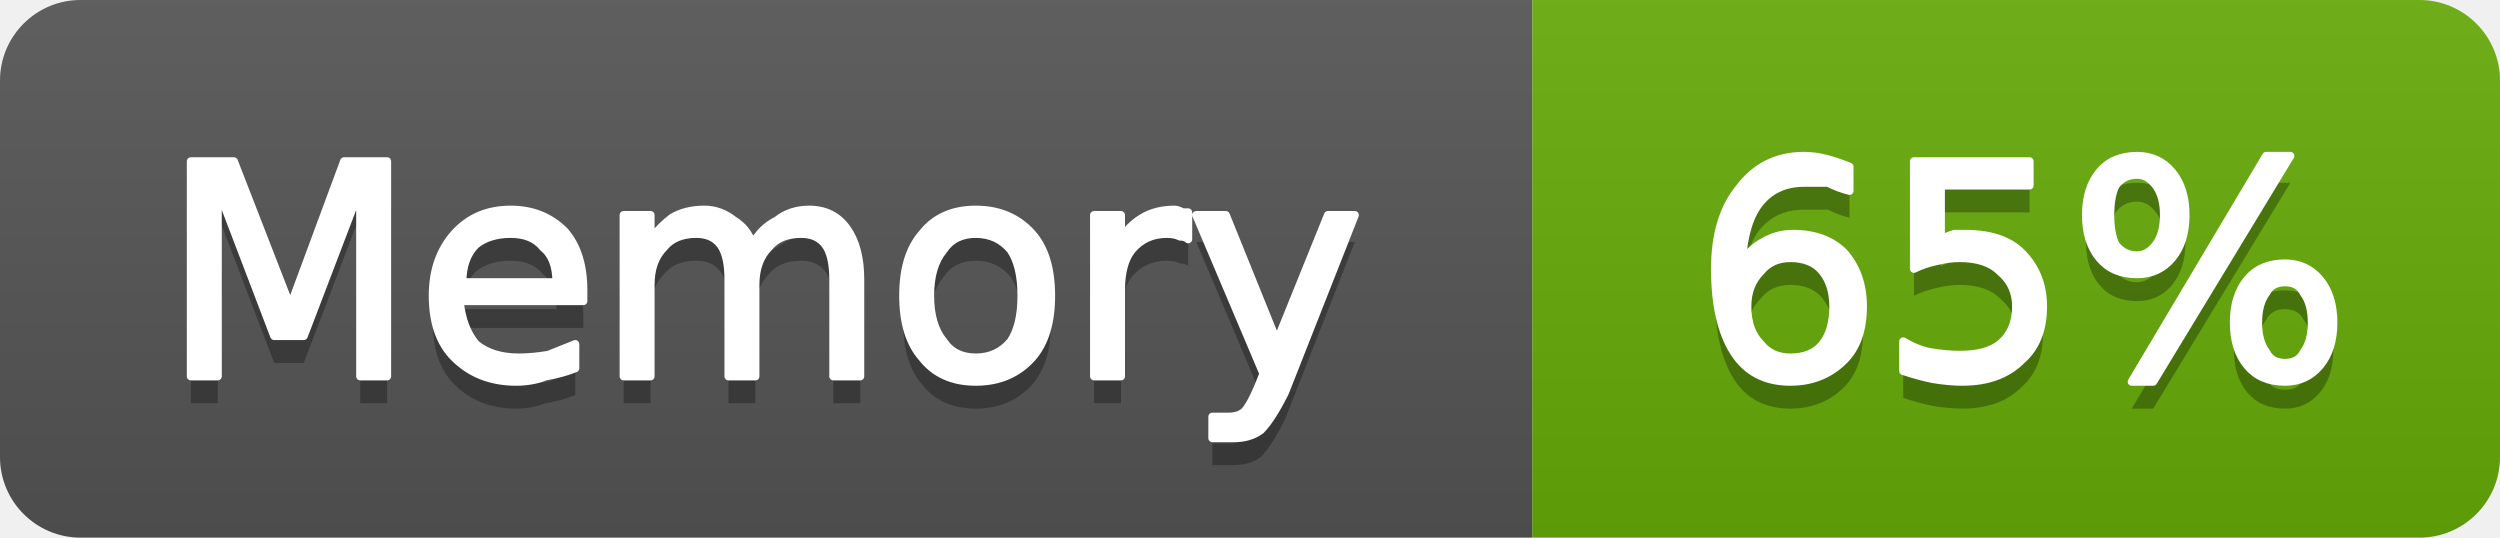
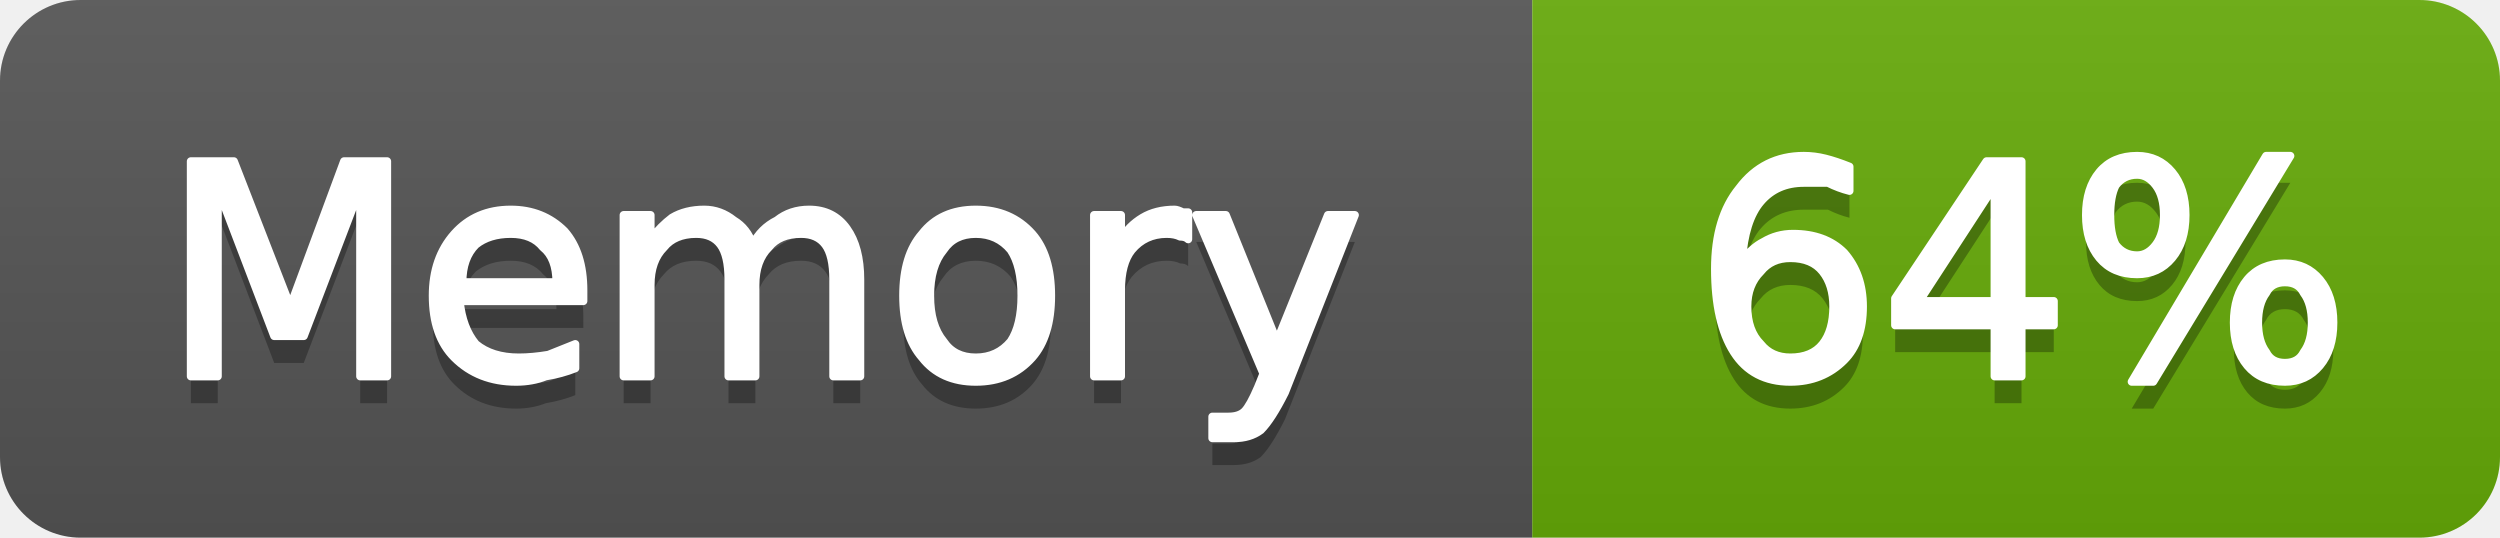
- <svg xmlns="http://www.w3.org/2000/svg" width="93" height="20" viewBox="0 0 93 20" role="img" aria-label="Memory: 65%">
+ <svg xmlns="http://www.w3.org/2000/svg" width="93" height="20" viewBox="0 0 93 20" role="img" aria-label="Memory: 64%">
  <linearGradient id="g-cluster_memory_usage" x2="0" y2="100%">
    <stop offset="0" stop-color="#bbb" stop-opacity=".1" />
    <stop offset="1" stop-opacity=".1" />
  </linearGradient>
  <clipPath id="r-cluster_memory_usage">
    <rect width="93" height="20" rx="3" fill="#fff" />
  </clipPath>
  <g clip-path="url(#r-cluster_memory_usage)">
    <rect width="57" height="20" fill="#555" />
    <rect x="57" width="36" height="20" fill="#67ac09" />
    <rect width="93" height="20" fill="url(#g-cluster_memory_usage)" />
    <path transform="translate(0 1)" fill="#010101" fill-opacity=".3" d="M7.1 6.0L8.7 6.0L10.8 11.4L12.8 6.0L14.4 6.0L14.4 14.0L13.4 14.0L13.4 7.0L11.3 12.5L10.2 12.5L8.1 7.0L8.1 14.0L7.1 14.0L7.1 6.0ZM21.7 10.8L21.7 11.2L17.1 11.2Q17.2 12.2 17.7 12.8Q18.3 13.3 19.3 13.3Q19.8 13.3 20.4 13.2Q20.9 13.0 21.4 12.8L21.4 13.7Q20.9 13.9 20.3 14.0Q19.8 14.2 19.2 14.2Q17.8 14.2 16.9 13.3Q16.1 12.5 16.1 11.0Q16.1 9.6 16.9 8.7Q17.7 7.8 19.0 7.8Q20.2 7.8 21.0 8.6Q21.7 9.4 21.7 10.8ZM20.7 10.5Q20.7 9.6 20.2 9.2Q19.8 8.7 19.0 8.7Q18.2 8.7 17.7 9.1Q17.2 9.6 17.2 10.5L20.7 10.5ZM28.0 9.1Q28.3 8.5 28.9 8.2Q29.4 7.8 30.1 7.8Q31.0 7.8 31.5 8.5Q32.0 9.2 32.0 10.4L32.0 14.0L31.0 14.0L31.0 10.4Q31.0 9.5 30.7 9.1Q30.4 8.7 29.8 8.7Q29.0 8.7 28.6 9.2Q28.1 9.7 28.1 10.6L28.1 14.0L27.1 14.0L27.1 10.4Q27.1 9.5 26.8 9.1Q26.5 8.7 25.9 8.7Q25.1 8.7 24.7 9.2Q24.2 9.7 24.2 10.6L24.2 14.0L23.2 14.0L23.2 8.0L24.2 8.0L24.2 8.9Q24.6 8.4 25.0 8.1Q25.5 7.8 26.2 7.8Q26.8 7.8 27.3 8.2Q27.8 8.5 28.0 9.1ZM36.3 8.7Q35.5 8.7 35.1 9.3Q34.6 9.9 34.6 11.0Q34.6 12.1 35.1 12.7Q35.5 13.3 36.3 13.3Q37.1 13.3 37.6 12.7Q38.0 12.1 38.0 11.0Q38.0 9.9 37.6 9.3Q37.1 8.7 36.3 8.7ZM36.3 7.8Q37.6 7.8 38.4 8.7Q39.1 9.5 39.1 11.0Q39.1 12.5 38.4 13.3Q37.6 14.2 36.3 14.2Q35.0 14.2 34.3 13.3Q33.6 12.5 33.6 11.0Q33.6 9.5 34.3 8.7Q35.0 7.8 36.3 7.8ZM44.2 8.9Q44.1 8.8 43.9 8.8Q43.7 8.7 43.4 8.7Q42.6 8.7 42.1 9.3Q41.7 9.8 41.7 10.8L41.7 14.0L40.7 14.0L40.7 8.0L41.7 8.0L41.7 8.9Q42.0 8.4 42.5 8.1Q43.0 7.8 43.7 7.8Q43.8 7.8 44.0 7.9Q44.1 7.9 44.2 7.9L44.2 8.9ZM47.8 14.6Q47.3 15.6 46.9 16.0Q46.5 16.3 45.9 16.3L45.1 16.3L45.1 15.5L45.7 15.5Q46.1 15.5 46.3 15.3Q46.5 15.1 46.8 14.4L47.0 13.9L44.5 8.0L45.6 8.0L47.5 12.7L49.4 8.0L50.4 8.0L47.8 14.6Z" />
    <path fill="#fff" stroke="#fff" stroke-width="0.3" stroke-linejoin="round" d="M7.1 6.0L8.7 6.0L10.8 11.4L12.8 6.0L14.4 6.0L14.4 14.0L13.4 14.0L13.4 7.0L11.3 12.5L10.2 12.5L8.1 7.0L8.1 14.0L7.1 14.0L7.1 6.0ZM21.7 10.8L21.7 11.2L17.1 11.2Q17.2 12.2 17.7 12.8Q18.3 13.3 19.3 13.3Q19.8 13.3 20.4 13.2Q20.9 13.0 21.4 12.8L21.4 13.7Q20.9 13.9 20.3 14.0Q19.8 14.2 19.2 14.2Q17.8 14.2 16.9 13.3Q16.1 12.5 16.1 11.0Q16.1 9.6 16.9 8.7Q17.7 7.8 19.0 7.8Q20.2 7.8 21.0 8.6Q21.7 9.4 21.7 10.8ZM20.7 10.5Q20.7 9.6 20.2 9.2Q19.8 8.7 19.0 8.7Q18.2 8.7 17.7 9.1Q17.2 9.6 17.2 10.5L20.7 10.5ZM28.0 9.1Q28.3 8.5 28.9 8.2Q29.4 7.8 30.1 7.8Q31.0 7.8 31.5 8.5Q32.0 9.2 32.0 10.4L32.0 14.0L31.0 14.0L31.0 10.4Q31.0 9.5 30.7 9.1Q30.4 8.7 29.8 8.7Q29.0 8.7 28.6 9.2Q28.1 9.7 28.1 10.6L28.1 14.0L27.1 14.0L27.1 10.4Q27.1 9.5 26.8 9.1Q26.5 8.7 25.9 8.7Q25.1 8.7 24.7 9.2Q24.2 9.7 24.2 10.6L24.2 14.0L23.2 14.0L23.2 8.0L24.2 8.0L24.2 8.9Q24.6 8.4 25.0 8.1Q25.5 7.8 26.2 7.8Q26.8 7.8 27.3 8.2Q27.8 8.5 28.0 9.1ZM36.3 8.7Q35.5 8.7 35.1 9.3Q34.6 9.9 34.6 11.0Q34.6 12.1 35.1 12.7Q35.5 13.3 36.3 13.3Q37.1 13.3 37.6 12.7Q38.0 12.1 38.0 11.0Q38.0 9.9 37.6 9.3Q37.1 8.7 36.3 8.7ZM36.3 7.8Q37.6 7.8 38.4 8.7Q39.1 9.5 39.1 11.0Q39.1 12.5 38.4 13.3Q37.6 14.2 36.3 14.2Q35.0 14.2 34.3 13.3Q33.6 12.5 33.6 11.0Q33.6 9.5 34.3 8.7Q35.0 7.8 36.3 7.8ZM44.2 8.9Q44.1 8.8 43.9 8.8Q43.7 8.7 43.4 8.7Q42.6 8.7 42.1 9.3Q41.7 9.8 41.7 10.8L41.7 14.0L40.7 14.0L40.7 8.0L41.7 8.0L41.7 8.9Q42.0 8.4 42.5 8.1Q43.0 7.8 43.7 7.8Q43.8 7.8 44.0 7.9Q44.1 7.9 44.2 7.9L44.2 8.9ZM47.8 14.6Q47.3 15.6 46.9 16.0Q46.5 16.3 45.9 16.3L45.1 16.3L45.1 15.5L45.7 15.5Q46.1 15.5 46.3 15.3Q46.5 15.1 46.8 14.4L47.0 13.9L44.5 8.0L45.6 8.0L47.5 12.7L49.4 8.0L50.4 8.0L47.8 14.6Z" />
-     <path transform="translate(0 1)" fill="#010101" fill-opacity=".3" d="M66.6 9.6Q65.9 9.6 65.5 10.1Q65.0 10.6 65.0 11.4Q65.0 12.3 65.5 12.8Q65.9 13.3 66.6 13.3Q67.4 13.3 67.8 12.8Q68.2 12.3 68.2 11.4Q68.2 10.6 67.8 10.1Q67.4 9.6 66.6 9.6ZM68.8 6.2L68.8 7.1Q68.4 7.0 68.0 6.8Q67.5 6.8 67.1 6.8Q66.1 6.8 65.5 7.5Q64.9 8.2 64.8 9.7Q65.2 9.2 65.6 9.0Q66.1 8.7 66.7 8.7Q67.9 8.7 68.6 9.4Q69.3 10.2 69.3 11.4Q69.3 12.7 68.6 13.4Q67.8 14.2 66.6 14.2Q65.2 14.2 64.5 13.1Q63.8 12.0 63.8 10.0Q63.8 8.1 64.7 7.0Q65.6 5.8 67.1 5.8Q67.5 5.8 67.9 5.9Q68.3 6.0 68.8 6.2ZM71.2 6.0L75.5 6.0L75.5 6.9L72.2 6.9L72.2 8.9Q72.4 8.8 72.7 8.7Q72.9 8.7 73.1 8.7Q74.5 8.7 75.2 9.4Q76.0 10.2 76.0 11.4Q76.0 12.7 75.2 13.4Q74.4 14.2 73.0 14.2Q72.5 14.2 71.9 14.1Q71.4 14.0 70.8 13.8L70.8 12.7Q71.3 13.0 71.8 13.1Q72.4 13.2 72.9 13.2Q73.9 13.2 74.4 12.8Q75.0 12.3 75.0 11.4Q75.0 10.6 74.4 10.1Q73.9 9.6 72.9 9.6Q72.5 9.6 72.1 9.7Q71.6 9.8 71.2 10.0L71.2 6.0ZM85.0 10.5Q84.5 10.5 84.3 10.9Q84.0 11.3 84.0 12.0Q84.0 12.7 84.3 13.1Q84.5 13.5 85.0 13.5Q85.5 13.5 85.7 13.1Q86.0 12.7 86.0 12.0Q86.0 11.3 85.7 10.9Q85.5 10.5 85.0 10.5ZM85.0 9.8Q85.8 9.8 86.3 10.4Q86.8 11.0 86.8 12.0Q86.8 13.0 86.3 13.6Q85.8 14.2 85.0 14.2Q84.1 14.2 83.6 13.6Q83.1 13.0 83.1 12.0Q83.1 11.0 83.6 10.4Q84.1 9.8 85.0 9.8ZM79.5 6.5Q79.0 6.5 78.7 6.9Q78.5 7.3 78.5 8.0Q78.5 8.7 78.7 9.1Q79.0 9.5 79.5 9.5Q79.9 9.5 80.2 9.1Q80.5 8.7 80.5 8.0Q80.5 7.3 80.2 6.9Q79.9 6.5 79.5 6.5ZM84.3 5.8L85.2 5.8L80.1 14.2L79.3 14.2L84.3 5.8ZM79.5 5.8Q80.3 5.8 80.8 6.4Q81.3 7.0 81.3 8.0Q81.3 9.0 80.8 9.6Q80.3 10.2 79.5 10.2Q78.6 10.2 78.1 9.6Q77.6 9.0 77.6 8.0Q77.6 7.0 78.1 6.4Q78.6 5.8 79.5 5.8Z" />
-     <path fill="#fff" stroke="#fff" stroke-width="0.3" stroke-linejoin="round" d="M66.6 9.6Q65.9 9.6 65.5 10.1Q65.0 10.6 65.0 11.4Q65.0 12.3 65.5 12.8Q65.9 13.3 66.6 13.3Q67.4 13.3 67.8 12.8Q68.2 12.3 68.2 11.4Q68.2 10.6 67.8 10.1Q67.4 9.6 66.6 9.6ZM68.8 6.2L68.8 7.1Q68.4 7.0 68.0 6.8Q67.5 6.8 67.1 6.8Q66.1 6.8 65.5 7.5Q64.9 8.2 64.8 9.7Q65.2 9.2 65.6 9.0Q66.1 8.7 66.7 8.7Q67.9 8.7 68.6 9.4Q69.3 10.2 69.3 11.4Q69.3 12.7 68.6 13.4Q67.8 14.2 66.6 14.2Q65.2 14.2 64.5 13.1Q63.8 12.0 63.8 10.0Q63.8 8.1 64.7 7.0Q65.6 5.8 67.1 5.8Q67.5 5.8 67.9 5.9Q68.3 6.0 68.8 6.2ZM71.2 6.0L75.5 6.0L75.5 6.9L72.2 6.9L72.2 8.9Q72.4 8.8 72.7 8.7Q72.9 8.7 73.1 8.7Q74.5 8.7 75.2 9.4Q76.0 10.2 76.0 11.4Q76.0 12.7 75.2 13.4Q74.4 14.2 73.0 14.2Q72.5 14.2 71.9 14.1Q71.4 14.0 70.8 13.8L70.8 12.7Q71.3 13.0 71.8 13.1Q72.4 13.2 72.9 13.2Q73.9 13.2 74.4 12.8Q75.0 12.3 75.0 11.4Q75.0 10.6 74.4 10.1Q73.9 9.6 72.9 9.6Q72.5 9.6 72.1 9.7Q71.6 9.8 71.2 10.0L71.2 6.0ZM85.0 10.5Q84.5 10.5 84.3 10.9Q84.0 11.3 84.0 12.0Q84.0 12.7 84.3 13.1Q84.5 13.5 85.0 13.5Q85.5 13.5 85.7 13.1Q86.0 12.7 86.0 12.0Q86.0 11.3 85.7 10.9Q85.5 10.5 85.0 10.5ZM85.0 9.8Q85.8 9.8 86.3 10.4Q86.8 11.0 86.8 12.0Q86.8 13.0 86.3 13.6Q85.8 14.2 85.0 14.2Q84.1 14.2 83.6 13.6Q83.1 13.0 83.1 12.0Q83.1 11.0 83.6 10.4Q84.1 9.8 85.0 9.8ZM79.5 6.5Q79.0 6.5 78.7 6.9Q78.5 7.3 78.5 8.0Q78.5 8.7 78.7 9.1Q79.0 9.5 79.5 9.5Q79.9 9.5 80.2 9.1Q80.5 8.7 80.5 8.0Q80.5 7.3 80.2 6.9Q79.9 6.5 79.5 6.5ZM84.3 5.8L85.2 5.8L80.1 14.2L79.3 14.2L84.3 5.8ZM79.5 5.8Q80.3 5.8 80.8 6.4Q81.3 7.0 81.3 8.0Q81.3 9.0 80.8 9.6Q80.3 10.2 79.5 10.2Q78.6 10.2 78.1 9.6Q77.6 9.0 77.6 8.0Q77.6 7.0 78.1 6.4Q78.6 5.8 79.5 5.8Z" />
+     <path transform="translate(0 1)" fill="#010101" fill-opacity=".3" d="M66.6 9.6Q65.9 9.6 65.5 10.1Q65.0 10.6 65.0 11.4Q65.0 12.3 65.5 12.8Q65.9 13.3 66.6 13.3Q67.4 13.3 67.8 12.8Q68.2 12.3 68.2 11.4Q68.2 10.6 67.8 10.1Q67.4 9.6 66.6 9.6ZM68.8 6.2L68.8 7.1Q68.4 7.0 68.0 6.8Q67.5 6.8 67.1 6.8Q66.1 6.8 65.5 7.5Q64.9 8.2 64.8 9.7Q65.2 9.2 65.6 9.0Q66.1 8.7 66.7 8.7Q67.9 8.7 68.6 9.4Q69.3 10.2 69.3 11.4Q69.3 12.7 68.6 13.4Q67.8 14.2 66.6 14.2Q65.2 14.2 64.5 13.1Q63.8 12.0 63.8 10.0Q63.8 8.1 64.7 7.0Q65.6 5.8 67.1 5.8Q67.5 5.8 67.9 5.9Q68.3 6.0 68.8 6.2ZM74.2 6.9L71.4 11.2L74.2 11.2L74.2 6.9ZM73.9 6.0L75.2 6.0L75.2 11.2L76.4 11.2L76.4 12.1L75.2 12.1L75.2 14.0L74.2 14.0L74.2 12.1L70.5 12.1L70.5 11.1L73.9 6.0ZM85.0 10.5Q84.5 10.5 84.3 10.9Q84.0 11.3 84.0 12.0Q84.0 12.7 84.3 13.1Q84.5 13.5 85.0 13.5Q85.5 13.5 85.7 13.1Q86.0 12.7 86.0 12.0Q86.0 11.3 85.7 10.9Q85.5 10.5 85.0 10.5ZM85.0 9.8Q85.8 9.8 86.3 10.4Q86.8 11.0 86.8 12.0Q86.8 13.0 86.3 13.6Q85.8 14.2 85.0 14.2Q84.1 14.2 83.6 13.6Q83.1 13.0 83.1 12.0Q83.1 11.0 83.6 10.4Q84.1 9.8 85.0 9.8ZM79.5 6.5Q79.0 6.5 78.7 6.9Q78.5 7.3 78.5 8.0Q78.5 8.7 78.7 9.1Q79.0 9.5 79.5 9.5Q79.9 9.5 80.2 9.1Q80.5 8.7 80.5 8.0Q80.5 7.3 80.2 6.9Q79.9 6.5 79.5 6.5ZM84.3 5.8L85.2 5.8L80.1 14.2L79.3 14.2L84.3 5.8ZM79.5 5.8Q80.3 5.8 80.8 6.4Q81.3 7.0 81.3 8.0Q81.3 9.0 80.8 9.6Q80.3 10.2 79.5 10.2Q78.6 10.2 78.1 9.6Q77.6 9.0 77.6 8.0Q77.6 7.0 78.1 6.4Q78.6 5.8 79.5 5.8Z" />
+     <path fill="#fff" stroke="#fff" stroke-width="0.3" stroke-linejoin="round" d="M66.6 9.6Q65.9 9.6 65.5 10.1Q65.0 10.6 65.0 11.4Q65.0 12.3 65.5 12.8Q65.9 13.3 66.6 13.3Q67.4 13.3 67.8 12.8Q68.2 12.3 68.2 11.4Q68.2 10.6 67.8 10.1Q67.4 9.6 66.6 9.6ZM68.8 6.2L68.8 7.1Q68.4 7.0 68.0 6.8Q67.5 6.8 67.1 6.8Q66.1 6.8 65.5 7.5Q64.9 8.2 64.8 9.7Q65.2 9.2 65.6 9.0Q66.1 8.7 66.7 8.7Q67.9 8.7 68.6 9.4Q69.3 10.2 69.3 11.4Q69.3 12.7 68.6 13.4Q67.8 14.2 66.6 14.2Q65.2 14.2 64.5 13.1Q63.8 12.0 63.8 10.0Q63.8 8.1 64.7 7.0Q65.6 5.8 67.1 5.8Q67.5 5.8 67.9 5.9Q68.3 6.0 68.8 6.2ZM74.2 6.9L71.4 11.2L74.2 11.2L74.2 6.9ZM73.9 6.0L75.2 6.0L75.2 11.2L76.4 11.2L76.4 12.1L75.2 12.1L75.2 14.0L74.2 14.0L74.2 12.1L70.5 12.1L70.5 11.1L73.9 6.0ZM85.0 10.5Q84.5 10.5 84.3 10.9Q84.0 11.3 84.0 12.0Q84.0 12.7 84.3 13.1Q84.5 13.5 85.0 13.5Q85.5 13.5 85.7 13.1Q86.0 12.7 86.0 12.0Q86.0 11.3 85.7 10.9Q85.5 10.5 85.0 10.5ZM85.0 9.8Q85.8 9.8 86.3 10.4Q86.8 11.0 86.8 12.0Q86.8 13.0 86.3 13.6Q85.8 14.2 85.0 14.2Q84.1 14.2 83.6 13.6Q83.1 13.0 83.1 12.0Q83.1 11.0 83.6 10.4Q84.1 9.8 85.0 9.8ZM79.5 6.5Q79.0 6.5 78.7 6.9Q78.5 7.3 78.5 8.0Q78.5 8.7 78.7 9.1Q79.0 9.5 79.5 9.5Q79.9 9.5 80.2 9.1Q80.5 8.7 80.5 8.0Q80.5 7.3 80.2 6.9Q79.9 6.5 79.5 6.5ZM84.3 5.8L85.2 5.8L80.1 14.2L79.3 14.2L84.3 5.8ZM79.5 5.8Q80.3 5.8 80.8 6.4Q81.3 7.0 81.3 8.0Q81.3 9.0 80.8 9.6Q80.3 10.2 79.5 10.2Q78.6 10.2 78.1 9.6Q77.6 9.0 77.6 8.0Q77.6 7.0 78.1 6.4Q78.6 5.8 79.5 5.8Z" />
  </g>
</svg>
